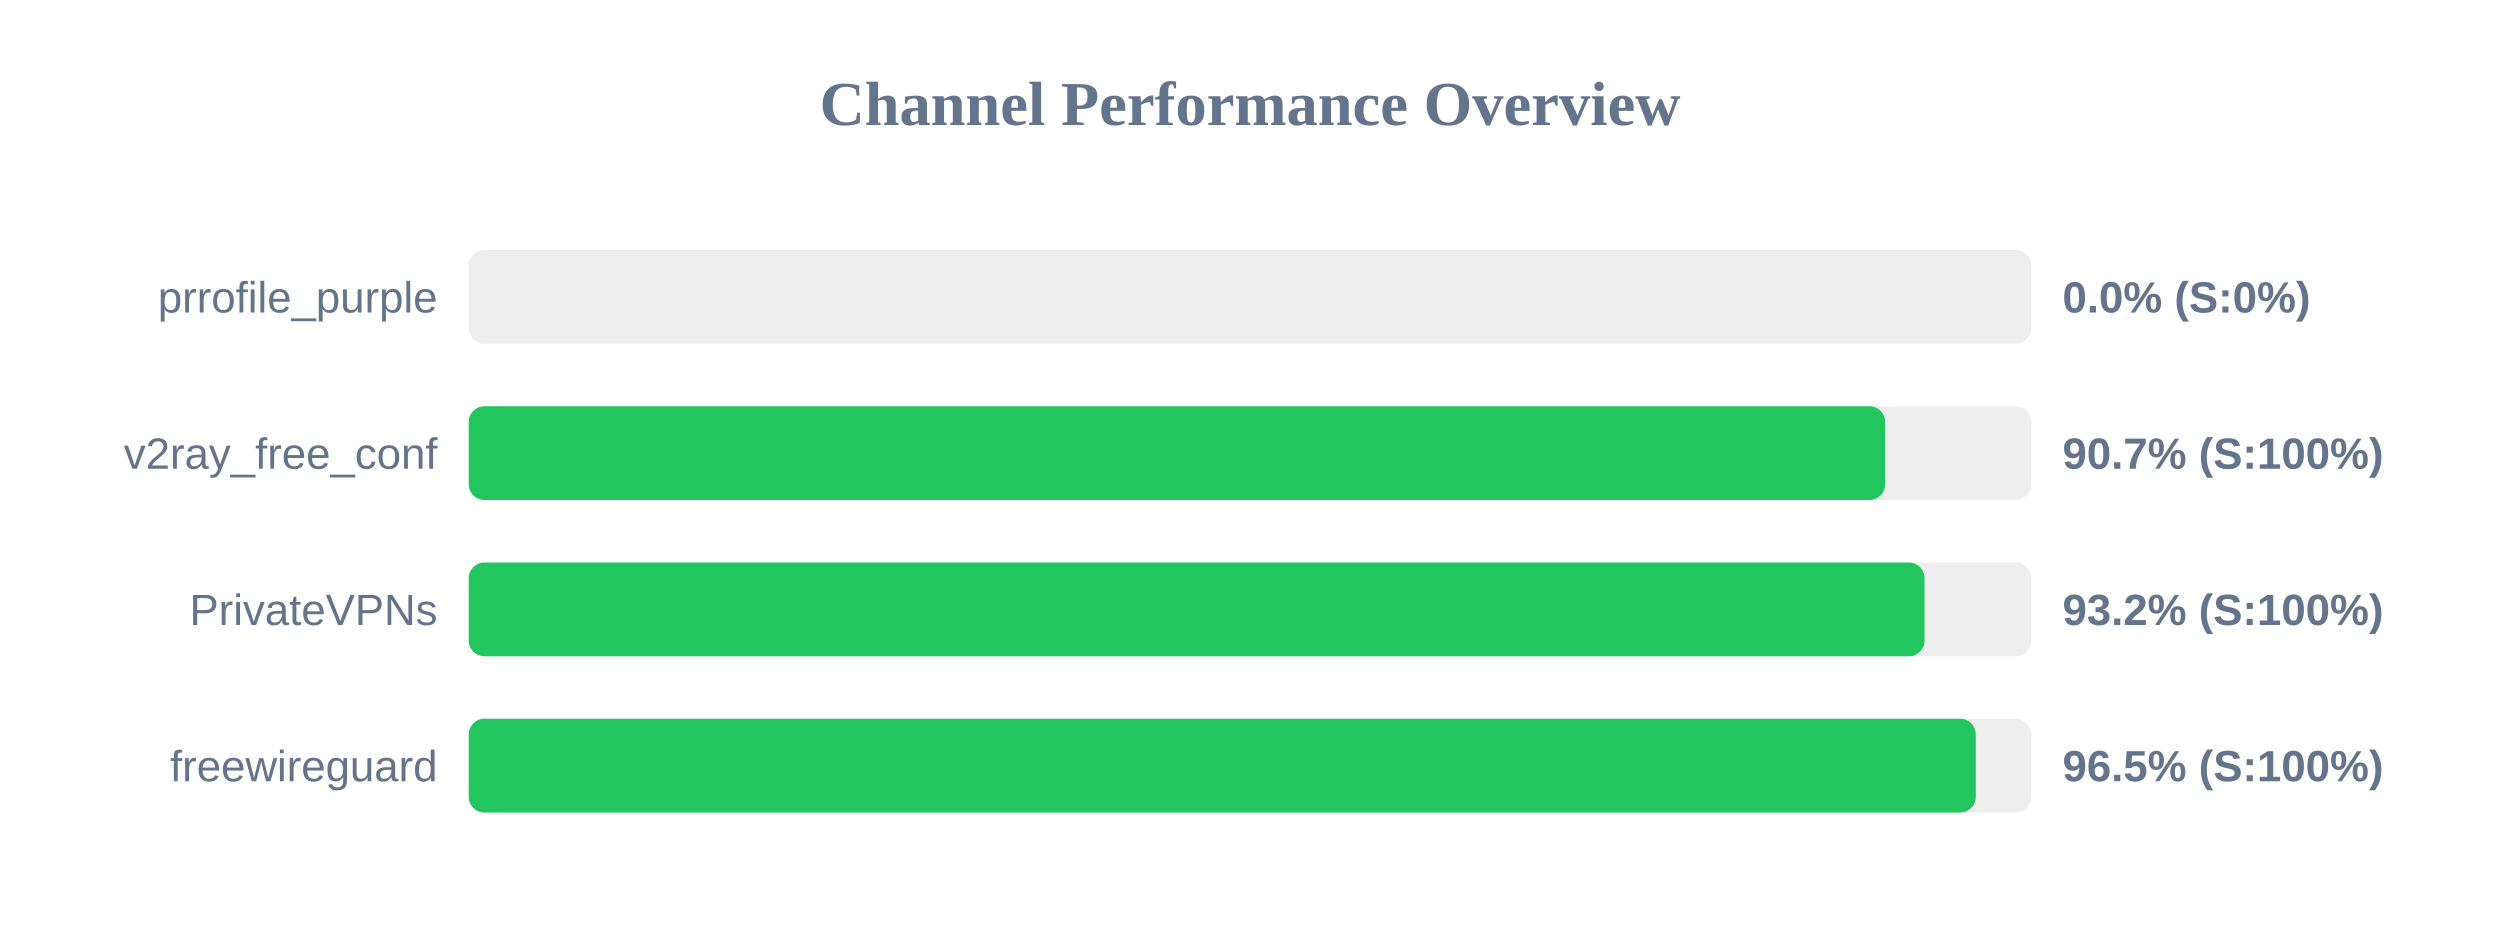
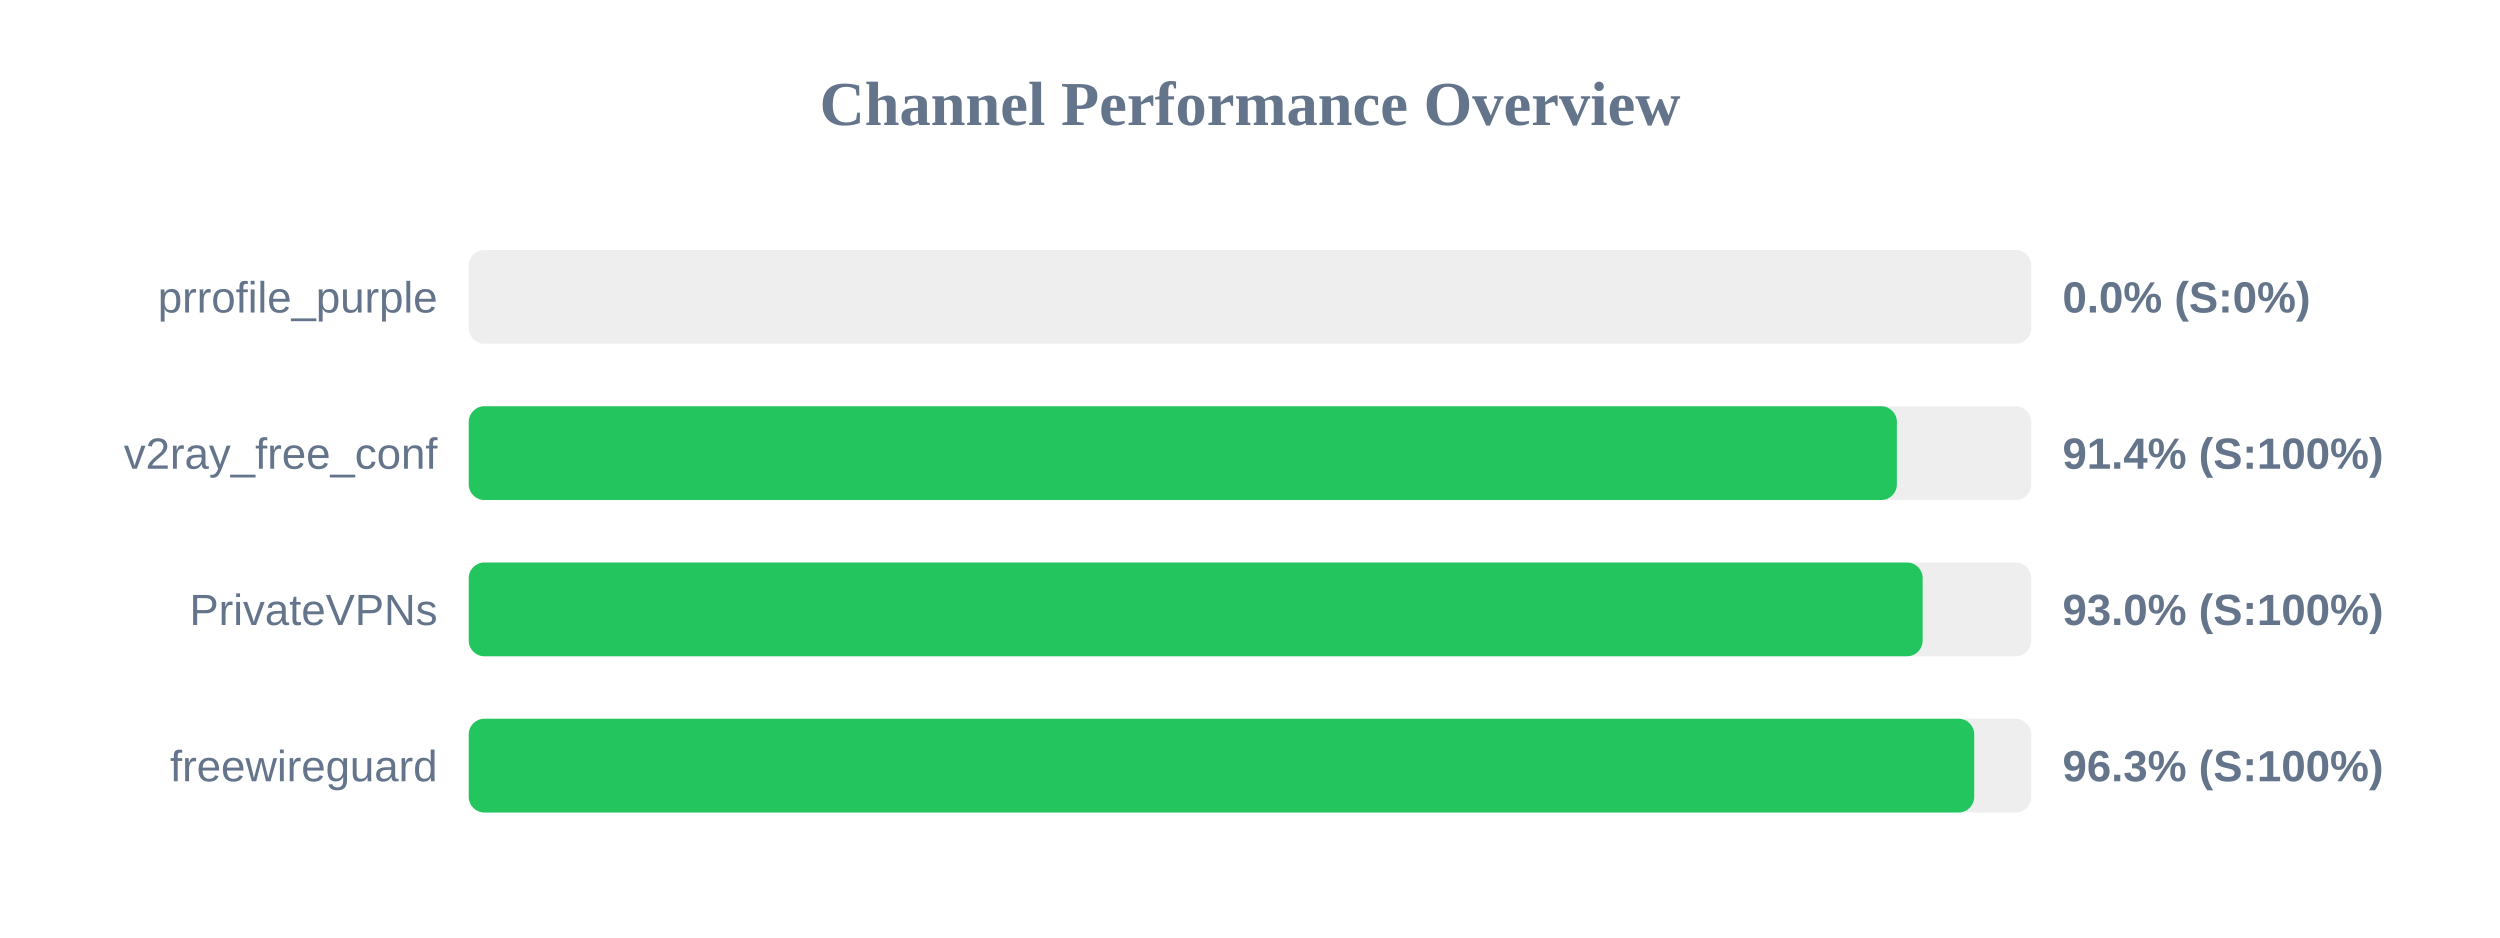
<svg xmlns="http://www.w3.org/2000/svg" width="800" height="300" version="1.1">
  <style>
        .row { font: 14px Arial; fill: #64748b; }
        .score { font: bold 14px Arial; fill: #64748b; }
    </style>
  <text x="400" y="40" text-anchor="middle" font-size="20px" font-weight="bold" fill="#64748b">Channel Performance Overview</text>
  <rect x="150" y="80" width="500" height="30" fill="#eee" rx="5" />
  <rect x="150" y="80" width="0.0" height="30" fill="#ef4444" rx="5" />
  <text x="140" y="100" text-anchor="end" class="row">prrofile_purple</text>
  <text x="660" y="100" text-anchor="start" class="score">0.0% (S:0%)</text>
  <rect x="150" y="130" width="500" height="30" fill="#eee" rx="5" />
-   <rect x="150" y="130" width="453.25" height="30" fill="#22c55e" rx="5" />
+   <rect x="150" y="130" width="457.0" height="30" fill="#22c55e" rx="5" />
  <text x="140" y="150" text-anchor="end" class="row">v2ray_free_conf</text>
-   <text x="660" y="150" text-anchor="start" class="score">90.7% (S:100%)</text>
+   <text x="660" y="150" text-anchor="start" class="score">91.4% (S:100%)</text>
  <rect x="150" y="180" width="500" height="30" fill="#eee" rx="5" />
-   <rect x="150" y="180" width="465.85" height="30" fill="#22c55e" rx="5" />
+   <rect x="150" y="180" width="465.25" height="30" fill="#22c55e" rx="5" />
  <text x="140" y="200" text-anchor="end" class="row">PrivateVPNs</text>
-   <text x="660" y="200" text-anchor="start" class="score">93.2% (S:100%)</text>
+   <text x="660" y="200" text-anchor="start" class="score">93.0% (S:100%)</text>
  <rect x="150" y="230" width="500" height="30" fill="#eee" rx="5" />
-   <rect x="150" y="230" width="482.25" height="30" fill="#22c55e" rx="5" />
+   <rect x="150" y="230" width="481.75" height="30" fill="#22c55e" rx="5" />
  <text x="140" y="250" text-anchor="end" class="row">freewireguard</text>
-   <text x="660" y="250" text-anchor="start" class="score">96.5% (S:100%)</text>
+   <text x="660" y="250" text-anchor="start" class="score">96.3% (S:100%)</text>
</svg>
